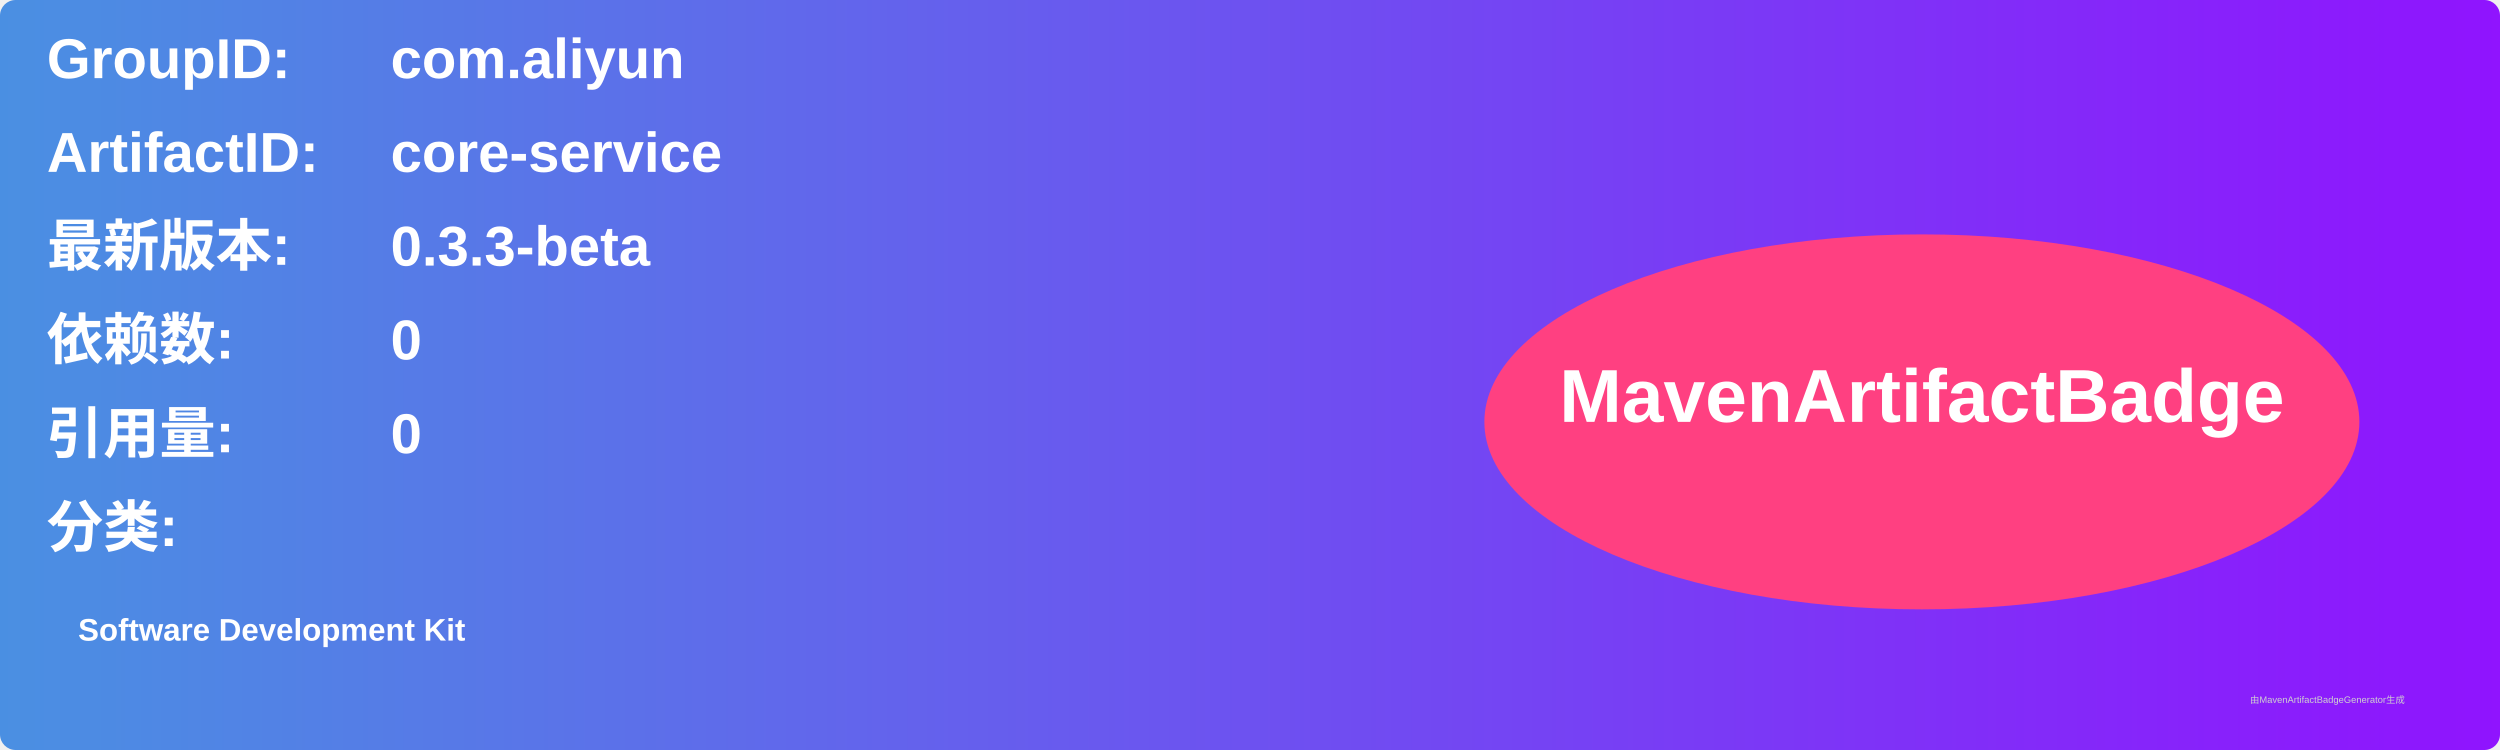
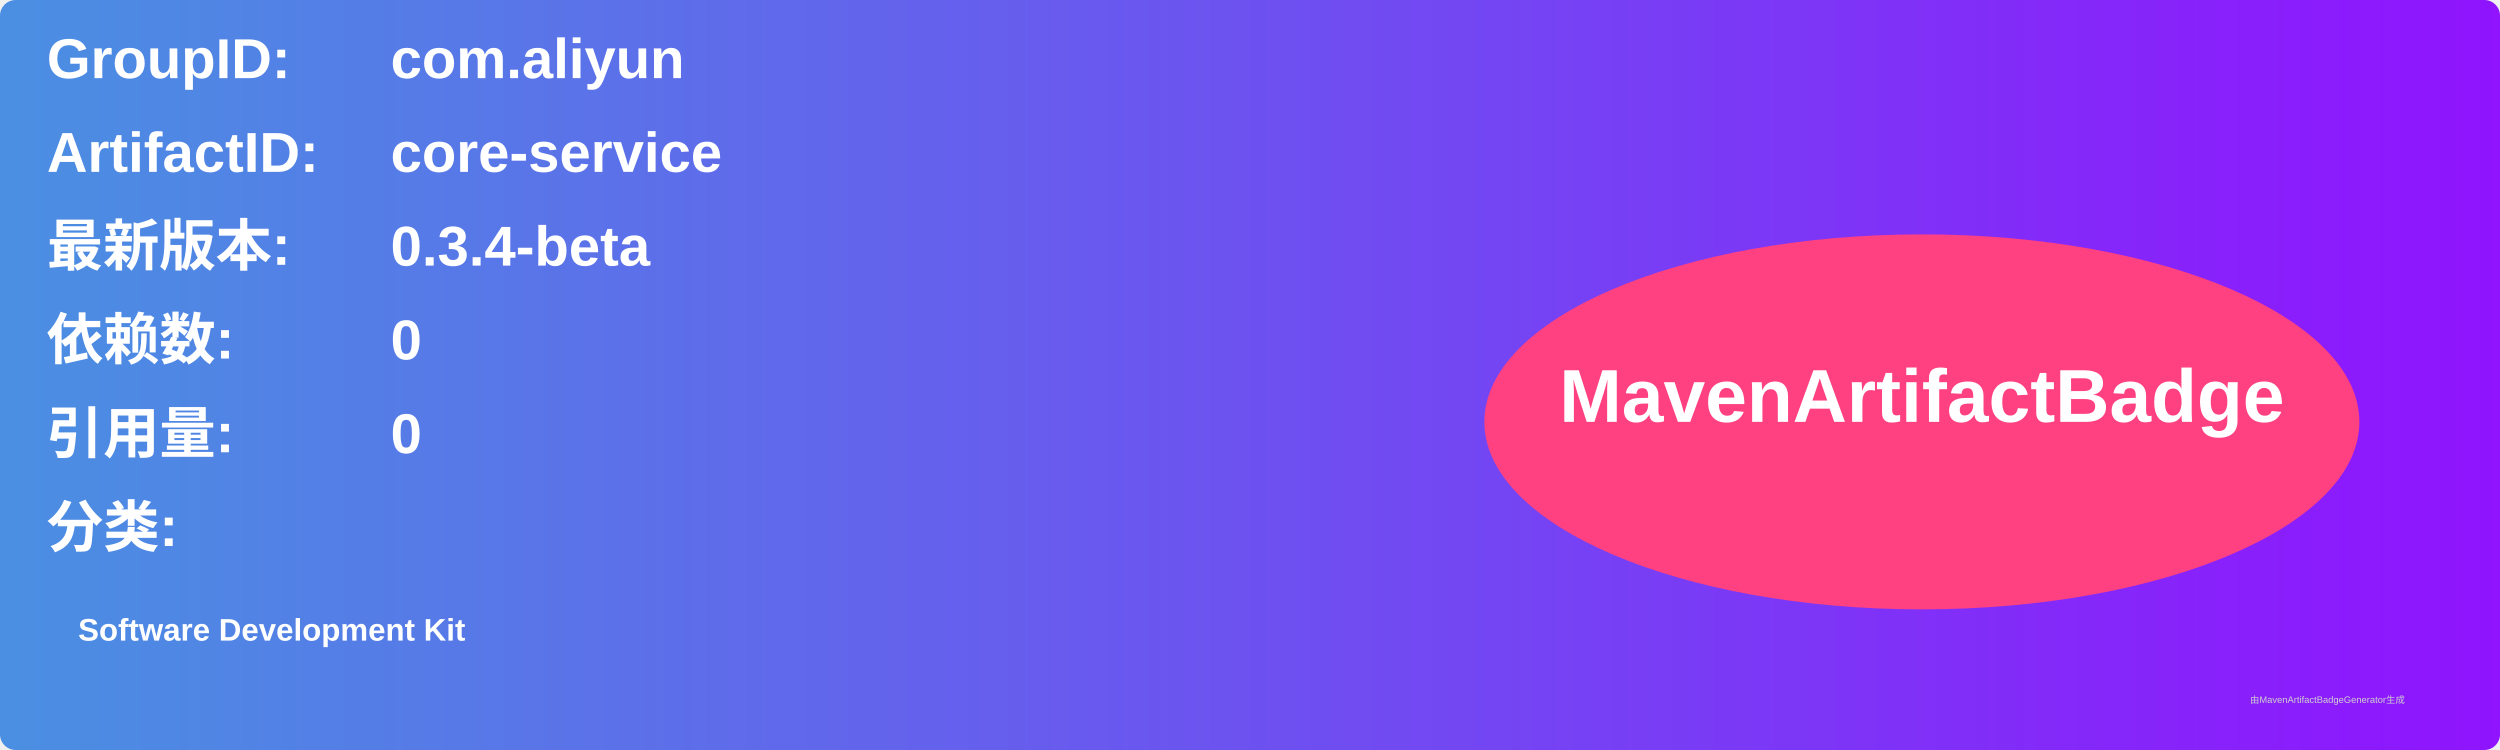
<svg xmlns="http://www.w3.org/2000/svg" width="800" height="240" viewBox="0 0 800 240">
  <linearGradient id="grad" x1="0%" y1="0%" x2="100%" y2="0%">
    <stop offset="0%" stop-color="#4a90e2" />
    <stop offset="100%" stop-color="#9013fe" />
  </linearGradient>
  <rect width="100%" height="100%" rx="5" ry="5" fill="url(#grad)" />
  <g transform="translate(15, 15)">
    <text x="0" y="10" font-family="Arial" font-size="18" fill="white" font-weight="bold" width="260">GroupID:</text>
    <text x="110" y="10" font-family="Arial" font-size="18" fill="white" font-weight="bold" width="460">com.aliyun</text>
    <text x="0" y="40" font-family="Arial" font-size="18" fill="white" font-weight="bold" width="260">ArtifactID:</text>
    <text x="110" y="40" font-family="Arial" font-size="18" fill="white" font-weight="bold" width="460">core-service</text>
    <text x="0" y="70" font-family="Arial" font-size="18" fill="white" font-weight="bold">最新版本:</text>
    <text x="110" y="70" font-family="Arial" font-size="18" fill="white" font-weight="bold">
-       <tspan font-weight="bold">0.3.3-beta</tspan>
+       <tspan font-weight="bold">0.3.4-beta</tspan>
    </text>
    <text x="0" y="100" font-family="Arial" font-size="18" fill="white" font-weight="bold">依赖数: </text>
    <text x="110" y="100" font-family="Arial" font-size="18" fill="white">
      <tspan font-weight="bold">0</tspan>
    </text>
    <text x="0" y="130" font-family="Arial" font-size="18" fill="white" font-weight="bold">引用量: </text>
    <text x="110" y="130" font-family="Arial" font-size="18" fill="white">
      <tspan font-weight="bold">0</tspan>
    </text>
    <text x="0" y="160" font-family="Arial" font-size="18" fill="white" font-weight="bold">分类:</text>
    <text x="10" y="190" font-family="Arial" font-size="10" fill="white">
      <tspan font-weight="bold">Software Development Kit</tspan>
    </text>
    <ellipse cx="600" cy="120" rx="140" ry="60" fill="#ff4081" />
    <text x="600" y="120" text-anchor="middle" font-family="Arial" font-size="24" fill="white" font-weight="bold">MavenArtifactBadge</text>
  </g>
  <text x="720" y="225" font-family="Arial" font-size="3" fill="#d0d0d0">由MavenArtifactBadgeGenerator生成</text>
</svg>
